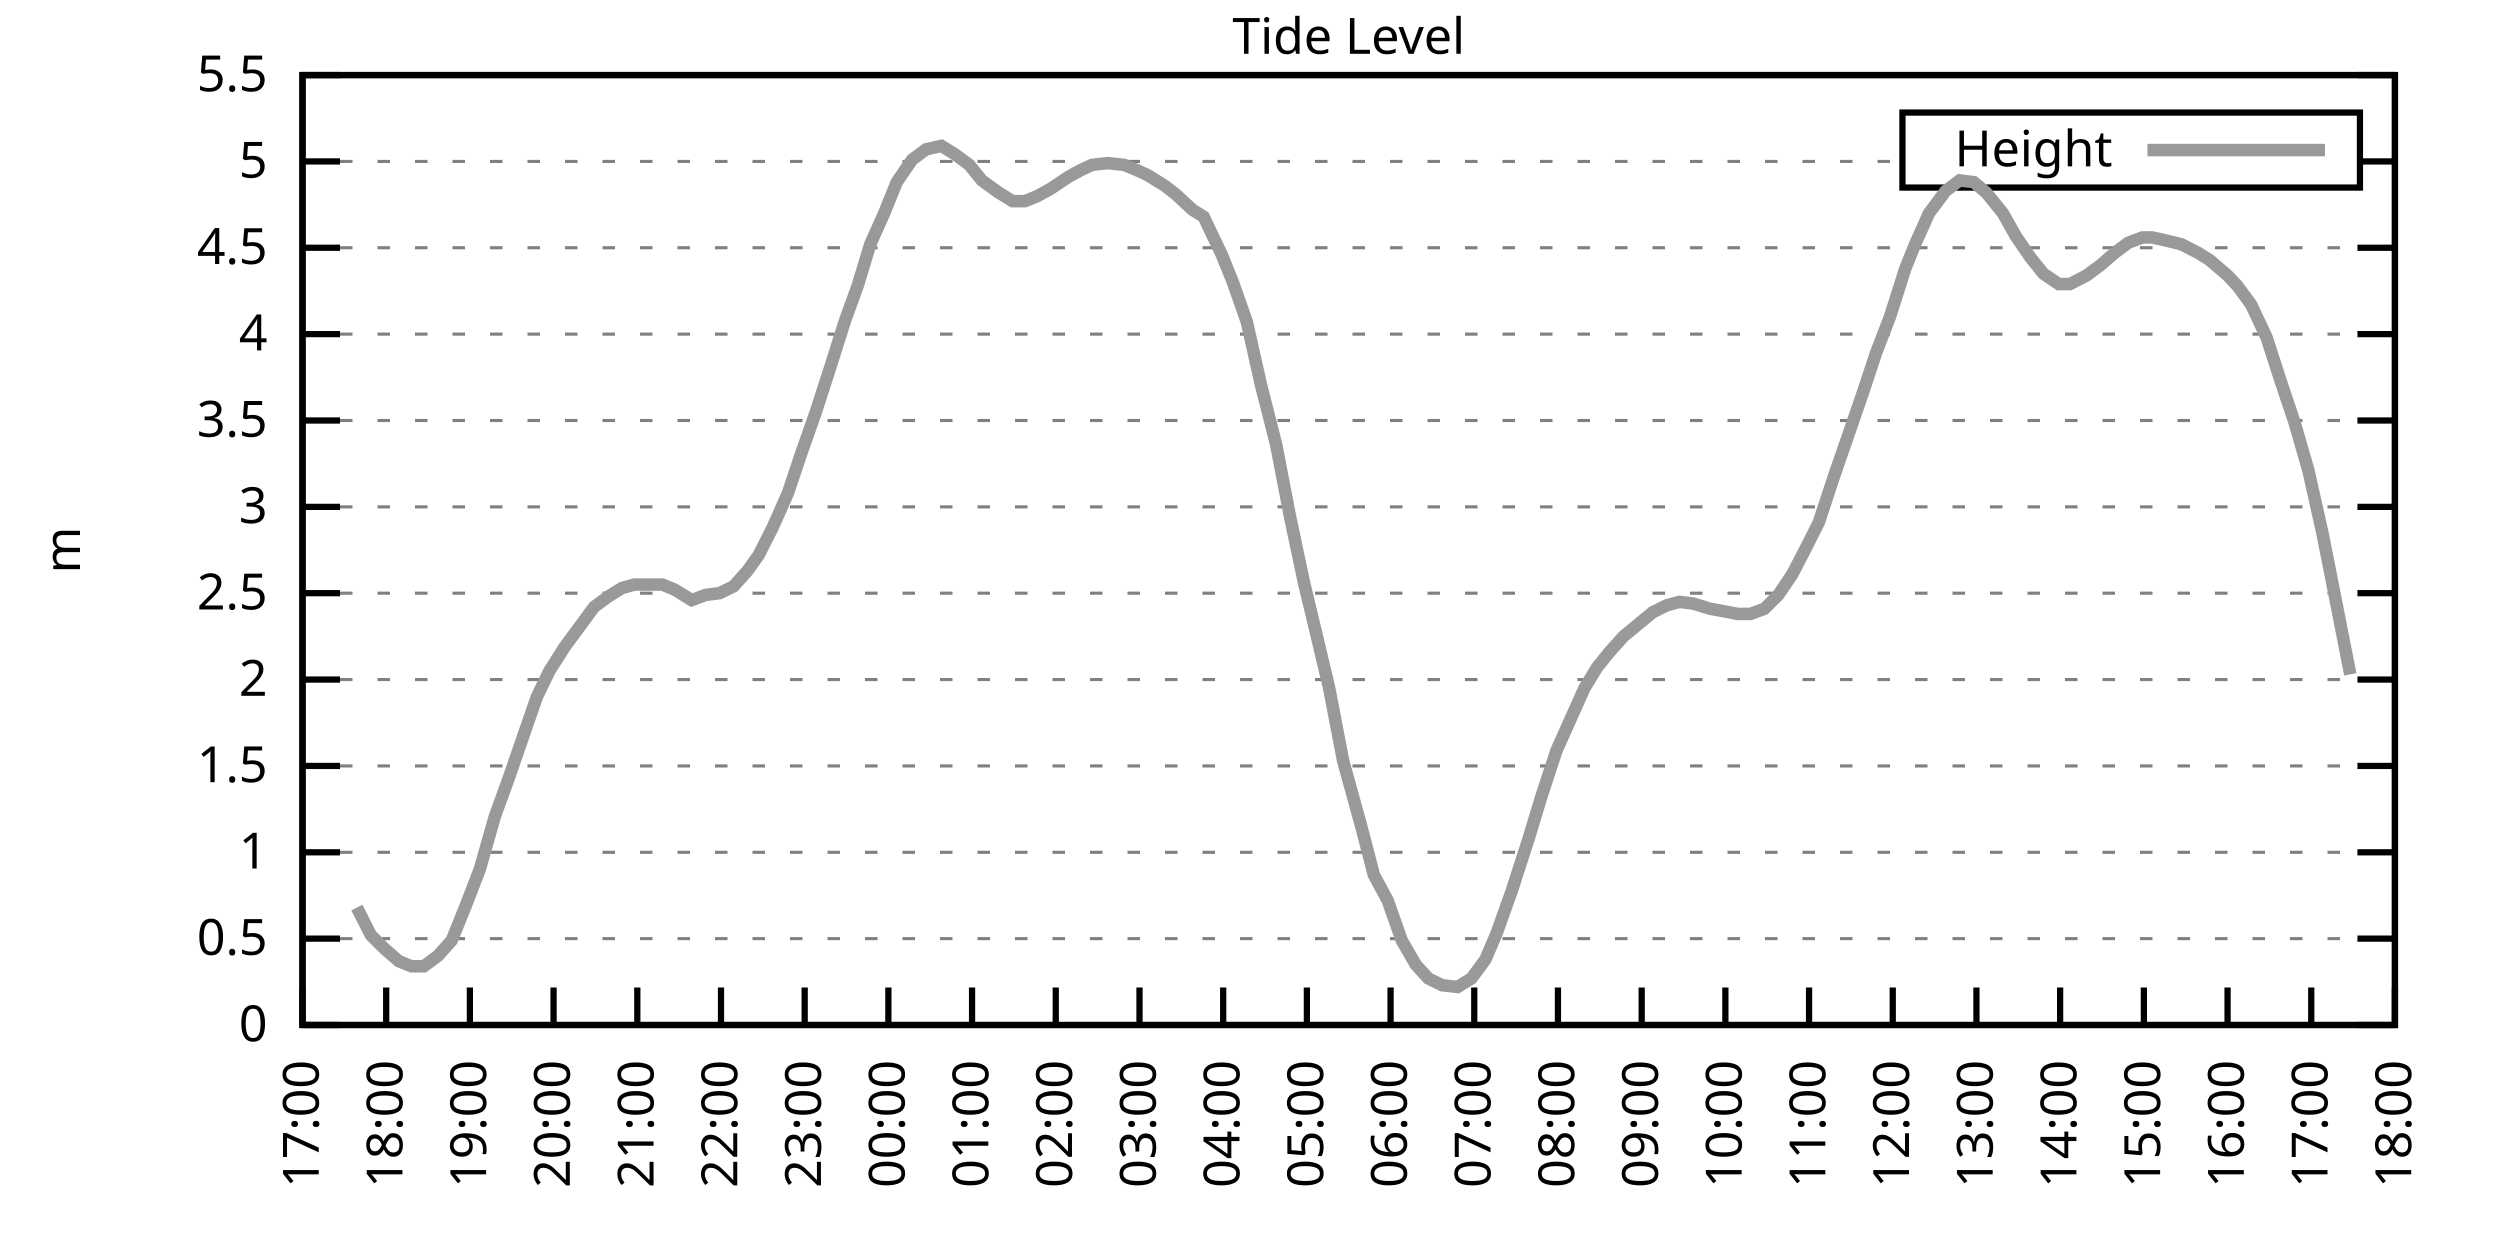
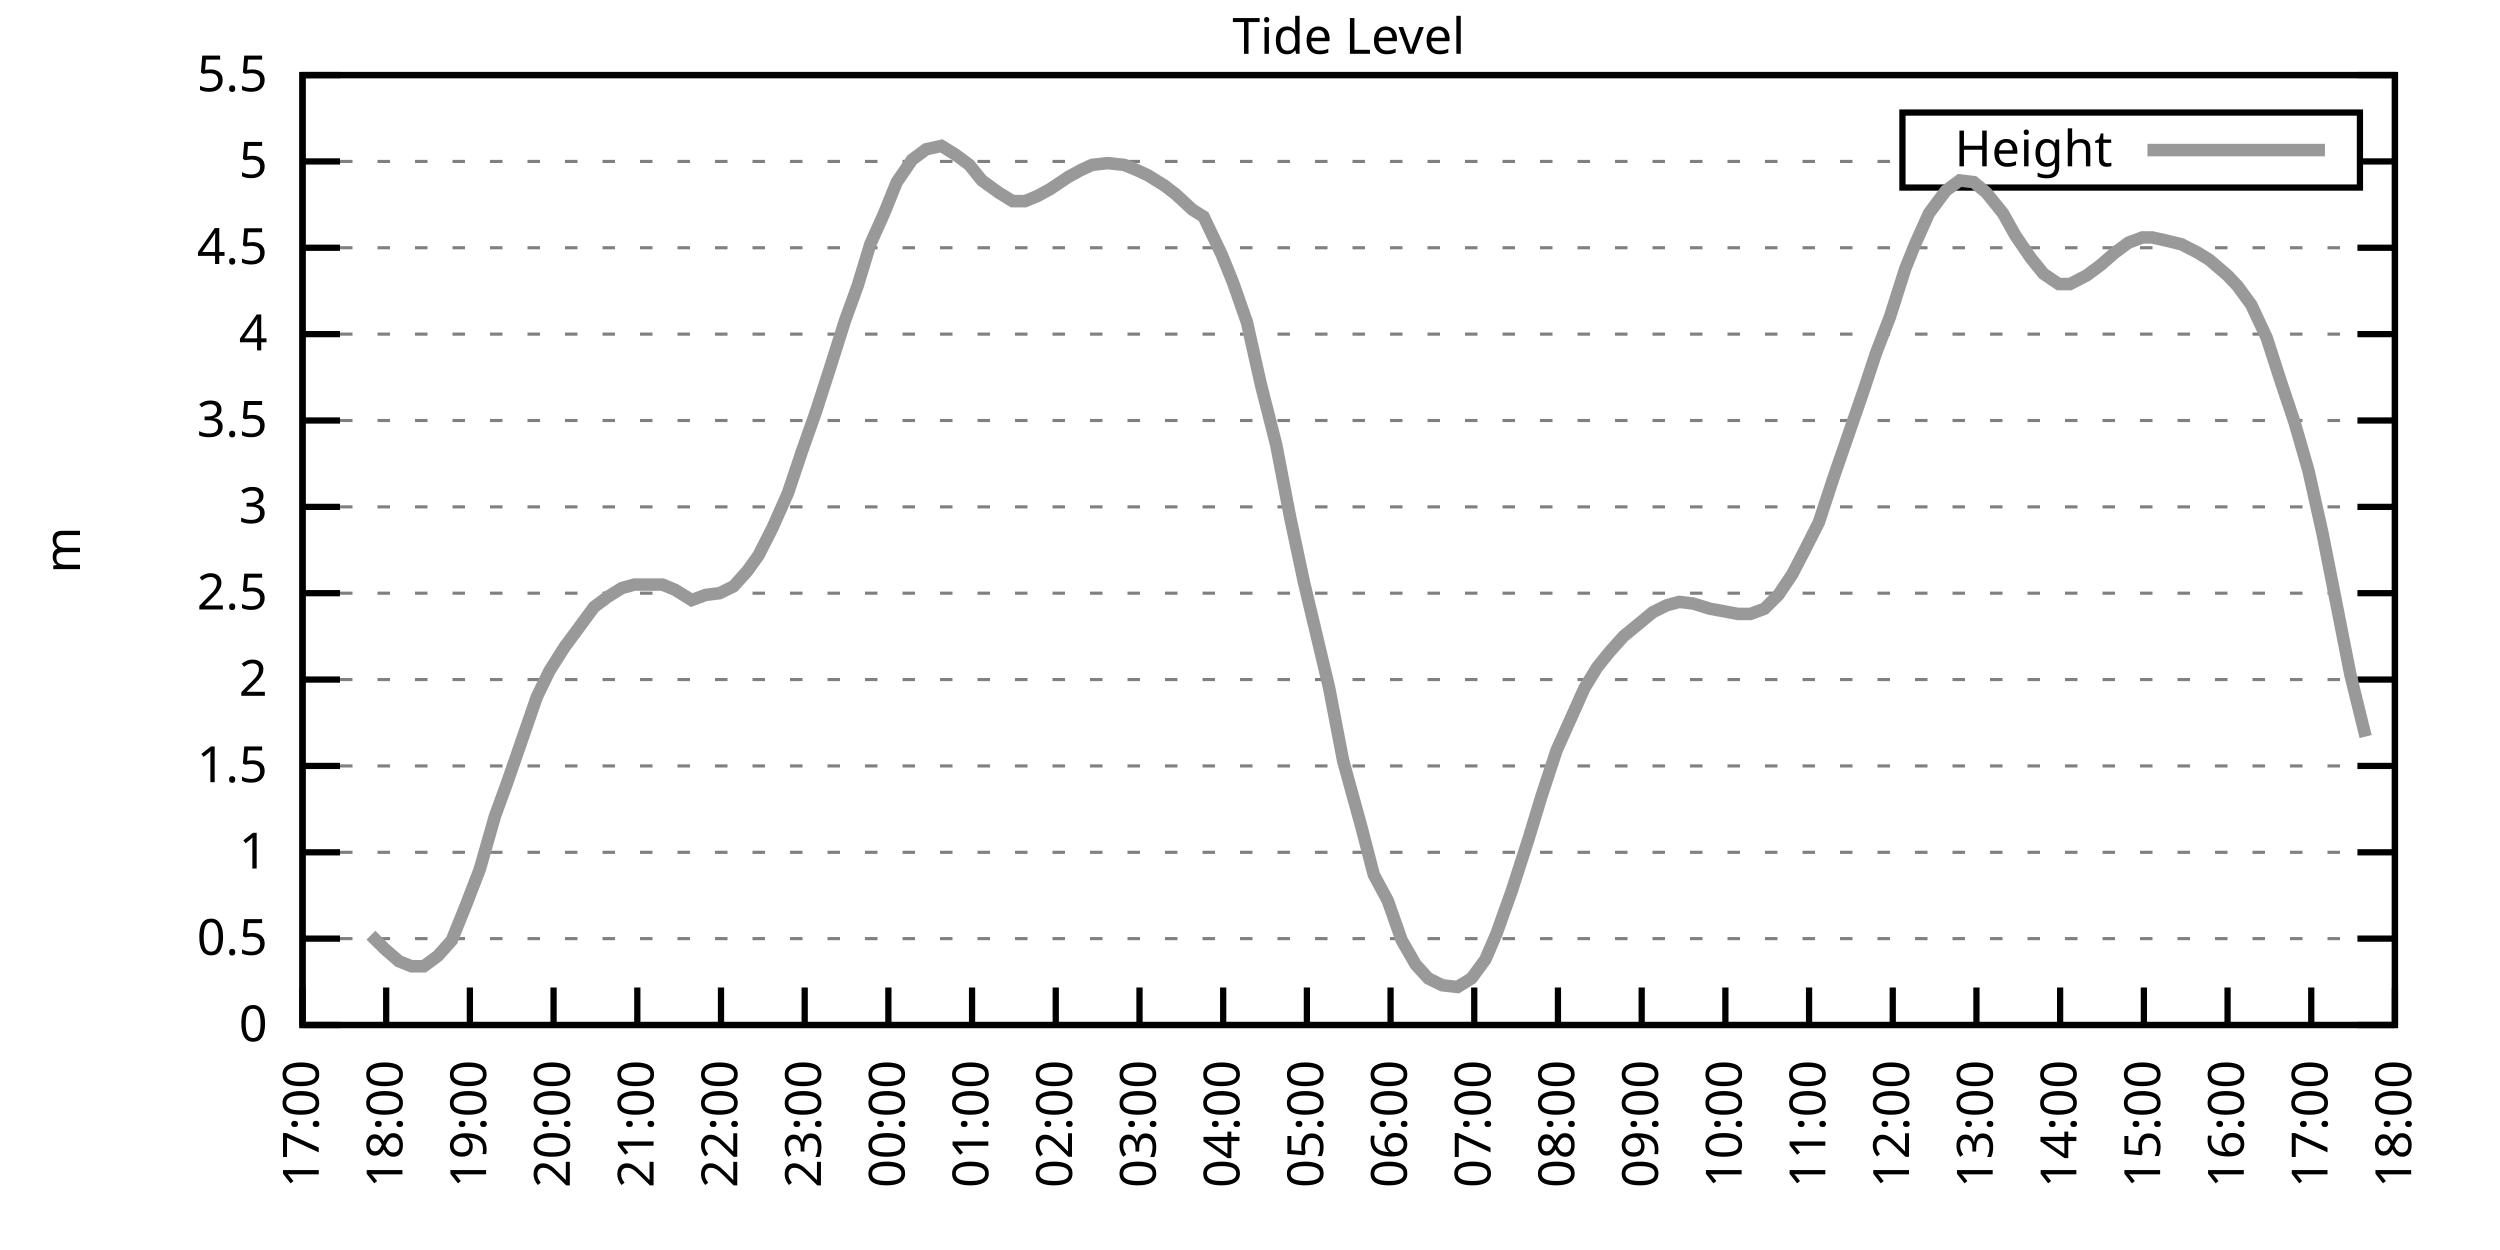
<svg xmlns="http://www.w3.org/2000/svg" xmlns:xlink="http://www.w3.org/1999/xlink" width="400" height="200" viewBox="0 0 400 200">
  <g id="gnuplot_canvas">
    <rect x="0" y="0" width="400" height="200" fill="none" />
    <defs>
      <circle id="gpDot" r="0.5" stroke-width="0.5" stroke="currentColor" />
      <path id="gpPt0" stroke-width="0.333" stroke="currentColor" d="M-1,0 h2 M0,-1 v2" />
      <path id="gpPt1" stroke-width="0.333" stroke="currentColor" d="M-1,-1 L1,1 M1,-1 L-1,1" />
      <path id="gpPt2" stroke-width="0.333" stroke="currentColor" d="M-1,0 L1,0 M0,-1 L0,1 M-1,-1 L1,1 M-1,1 L1,-1" />
      <rect id="gpPt3" stroke-width="0.333" stroke="currentColor" x="-1" y="-1" width="2" height="2" />
      <rect id="gpPt4" stroke-width="0.333" stroke="currentColor" fill="currentColor" x="-1" y="-1" width="2" height="2" />
      <circle id="gpPt5" stroke-width="0.333" stroke="currentColor" cx="0" cy="0" r="1" />
      <use xlink:href="#gpPt5" id="gpPt6" fill="currentColor" stroke="none" />
      <path id="gpPt7" stroke-width="0.333" stroke="currentColor" d="M0,-1.33 L-1.33,0.67 L1.33,0.67 z" />
      <use xlink:href="#gpPt7" id="gpPt8" fill="currentColor" stroke="none" />
      <use xlink:href="#gpPt7" id="gpPt9" stroke="currentColor" transform="rotate(180)" />
      <use xlink:href="#gpPt9" id="gpPt10" fill="currentColor" stroke="none" />
      <use xlink:href="#gpPt3" id="gpPt11" stroke="currentColor" transform="rotate(45)" />
      <use xlink:href="#gpPt11" id="gpPt12" fill="currentColor" stroke="none" />
      <path id="gpPt13" stroke-width="0.333" stroke="currentColor" d="M0,1.330 L1.265,0.411 L0.782,-1.067 L-0.782,-1.076 L-1.265,0.411 z" />
      <use xlink:href="#gpPt13" id="gpPt14" fill="currentColor" stroke="none" />
      <filter id="textbox" filterUnits="objectBoundingBox" x="0" y="0" height="1" width="1">
        <feFlood flood-color="white" flood-opacity="1" result="bgnd" />
        <feComposite in="SourceGraphic" in2="bgnd" operator="atop" />
      </filter>
      <filter id="greybox" filterUnits="objectBoundingBox" x="0" y="0" height="1" width="1">
        <feFlood flood-color="lightgrey" flood-opacity="1" result="grey" />
        <feComposite in="SourceGraphic" in2="grey" operator="atop" />
      </filter>
    </defs>
    <g fill="none" color="white" stroke="currentColor" stroke-width="1.00" stroke-linecap="butt" stroke-linejoin="miter">
</g>
    <g fill="none" color="black" stroke="currentColor" stroke-width="1.00" stroke-linecap="butt" stroke-linejoin="miter">
      <g stroke="none" shape-rendering="crispEdges">
        <polygon fill="rgb(255, 255, 255)" points="48.40,164.00 383.18,164.00 383.18,12.02 48.40,12.02 " />
      </g>
    </g>
    <g fill="none" color="black" stroke="currentColor" stroke-width="1.00" stroke-linecap="butt" stroke-linejoin="miter">
</g>
    <g fill="none" color="black" stroke="black" stroke-width="0.50" stroke-linecap="butt" stroke-linejoin="miter">
</g>
    <g fill="none" color="gray" stroke="currentColor" stroke-width="0.50" stroke-linecap="butt" stroke-linejoin="miter">
      <path stroke="gray" stroke-dasharray="2,4" class="gridline" d="M48.40,164.00 L383.19,164.00  " />
    </g>
    <g fill="none" color="gray" stroke="gray" stroke-width="1.00" stroke-linecap="butt" stroke-linejoin="miter">
</g>
    <g fill="none" color="black" stroke="currentColor" stroke-width="1.00" stroke-linecap="butt" stroke-linejoin="miter">
      <path stroke="black" d="M48.40,164.00 L54.40,164.00 M383.19,164.00 L377.19,164.00  " />
      <g transform="translate(42.80,166.60)" stroke="none" fill="black" font-family="Sans" font-size="8.00" text-anchor="end">
        <text>
          <tspan font-family="Sans"> 0</tspan>
        </text>
      </g>
    </g>
    <g fill="none" color="black" stroke="currentColor" stroke-width="1.00" stroke-linecap="butt" stroke-linejoin="miter">
</g>
    <g fill="none" color="black" stroke="black" stroke-width="0.50" stroke-linecap="butt" stroke-linejoin="miter">
</g>
    <g fill="none" color="gray" stroke="currentColor" stroke-width="0.50" stroke-linecap="butt" stroke-linejoin="miter">
      <path stroke="gray" stroke-dasharray="2,4" class="gridline" d="M48.40,150.18 L383.19,150.18  " />
    </g>
    <g fill="none" color="gray" stroke="gray" stroke-width="1.00" stroke-linecap="butt" stroke-linejoin="miter">
</g>
    <g fill="none" color="black" stroke="currentColor" stroke-width="1.00" stroke-linecap="butt" stroke-linejoin="miter">
      <path stroke="black" d="M48.40,150.18 L54.40,150.18 M383.19,150.18 L377.19,150.18  " />
      <g transform="translate(42.80,152.78)" stroke="none" fill="black" font-family="Sans" font-size="8.00" text-anchor="end">
        <text>
          <tspan font-family="Sans"> 0.5</tspan>
        </text>
      </g>
    </g>
    <g fill="none" color="black" stroke="currentColor" stroke-width="1.00" stroke-linecap="butt" stroke-linejoin="miter">
</g>
    <g fill="none" color="black" stroke="black" stroke-width="0.50" stroke-linecap="butt" stroke-linejoin="miter">
</g>
    <g fill="none" color="gray" stroke="currentColor" stroke-width="0.50" stroke-linecap="butt" stroke-linejoin="miter">
      <path stroke="gray" stroke-dasharray="2,4" class="gridline" d="M48.40,136.37 L383.19,136.37  " />
    </g>
    <g fill="none" color="gray" stroke="gray" stroke-width="1.00" stroke-linecap="butt" stroke-linejoin="miter">
</g>
    <g fill="none" color="black" stroke="currentColor" stroke-width="1.00" stroke-linecap="butt" stroke-linejoin="miter">
      <path stroke="black" d="M48.40,136.37 L54.40,136.37 M383.19,136.37 L377.19,136.37  " />
      <g transform="translate(42.80,138.97)" stroke="none" fill="black" font-family="Sans" font-size="8.00" text-anchor="end">
        <text>
          <tspan font-family="Sans"> 1</tspan>
        </text>
      </g>
    </g>
    <g fill="none" color="black" stroke="currentColor" stroke-width="1.00" stroke-linecap="butt" stroke-linejoin="miter">
</g>
    <g fill="none" color="black" stroke="black" stroke-width="0.50" stroke-linecap="butt" stroke-linejoin="miter">
</g>
    <g fill="none" color="gray" stroke="currentColor" stroke-width="0.50" stroke-linecap="butt" stroke-linejoin="miter">
      <path stroke="gray" stroke-dasharray="2,4" class="gridline" d="M48.40,122.55 L383.19,122.55  " />
    </g>
    <g fill="none" color="gray" stroke="gray" stroke-width="1.00" stroke-linecap="butt" stroke-linejoin="miter">
</g>
    <g fill="none" color="black" stroke="currentColor" stroke-width="1.00" stroke-linecap="butt" stroke-linejoin="miter">
      <path stroke="black" d="M48.40,122.55 L54.40,122.55 M383.19,122.55 L377.19,122.55  " />
      <g transform="translate(42.80,125.15)" stroke="none" fill="black" font-family="Sans" font-size="8.00" text-anchor="end">
        <text>
          <tspan font-family="Sans"> 1.5</tspan>
        </text>
      </g>
    </g>
    <g fill="none" color="black" stroke="currentColor" stroke-width="1.00" stroke-linecap="butt" stroke-linejoin="miter">
</g>
    <g fill="none" color="black" stroke="black" stroke-width="0.50" stroke-linecap="butt" stroke-linejoin="miter">
</g>
    <g fill="none" color="gray" stroke="currentColor" stroke-width="0.50" stroke-linecap="butt" stroke-linejoin="miter">
      <path stroke="gray" stroke-dasharray="2,4" class="gridline" d="M48.40,108.73 L383.19,108.73  " />
    </g>
    <g fill="none" color="gray" stroke="gray" stroke-width="1.00" stroke-linecap="butt" stroke-linejoin="miter">
</g>
    <g fill="none" color="black" stroke="currentColor" stroke-width="1.00" stroke-linecap="butt" stroke-linejoin="miter">
      <path stroke="black" d="M48.40,108.73 L54.40,108.73 M383.19,108.73 L377.19,108.73  " />
      <g transform="translate(42.80,111.33)" stroke="none" fill="black" font-family="Sans" font-size="8.00" text-anchor="end">
        <text>
          <tspan font-family="Sans"> 2</tspan>
        </text>
      </g>
    </g>
    <g fill="none" color="black" stroke="currentColor" stroke-width="1.00" stroke-linecap="butt" stroke-linejoin="miter">
</g>
    <g fill="none" color="black" stroke="black" stroke-width="0.50" stroke-linecap="butt" stroke-linejoin="miter">
</g>
    <g fill="none" color="gray" stroke="currentColor" stroke-width="0.50" stroke-linecap="butt" stroke-linejoin="miter">
      <path stroke="gray" stroke-dasharray="2,4" class="gridline" d="M48.40,94.91 L383.19,94.91  " />
    </g>
    <g fill="none" color="gray" stroke="gray" stroke-width="1.00" stroke-linecap="butt" stroke-linejoin="miter">
</g>
    <g fill="none" color="black" stroke="currentColor" stroke-width="1.00" stroke-linecap="butt" stroke-linejoin="miter">
      <path stroke="black" d="M48.40,94.91 L54.40,94.91 M383.19,94.91 L377.19,94.91  " />
      <g transform="translate(42.80,97.51)" stroke="none" fill="black" font-family="Sans" font-size="8.00" text-anchor="end">
        <text>
          <tspan font-family="Sans"> 2.5</tspan>
        </text>
      </g>
    </g>
    <g fill="none" color="black" stroke="currentColor" stroke-width="1.00" stroke-linecap="butt" stroke-linejoin="miter">
</g>
    <g fill="none" color="black" stroke="black" stroke-width="0.50" stroke-linecap="butt" stroke-linejoin="miter">
</g>
    <g fill="none" color="gray" stroke="currentColor" stroke-width="0.50" stroke-linecap="butt" stroke-linejoin="miter">
      <path stroke="gray" stroke-dasharray="2,4" class="gridline" d="M48.40,81.10 L383.19,81.10  " />
    </g>
    <g fill="none" color="gray" stroke="gray" stroke-width="1.00" stroke-linecap="butt" stroke-linejoin="miter">
</g>
    <g fill="none" color="black" stroke="currentColor" stroke-width="1.00" stroke-linecap="butt" stroke-linejoin="miter">
      <path stroke="black" d="M48.40,81.10 L54.40,81.10 M383.19,81.10 L377.19,81.10  " />
      <g transform="translate(42.80,83.70)" stroke="none" fill="black" font-family="Sans" font-size="8.00" text-anchor="end">
        <text>
          <tspan font-family="Sans"> 3</tspan>
        </text>
      </g>
    </g>
    <g fill="none" color="black" stroke="currentColor" stroke-width="1.00" stroke-linecap="butt" stroke-linejoin="miter">
</g>
    <g fill="none" color="black" stroke="black" stroke-width="0.50" stroke-linecap="butt" stroke-linejoin="miter">
</g>
    <g fill="none" color="gray" stroke="currentColor" stroke-width="0.50" stroke-linecap="butt" stroke-linejoin="miter">
      <path stroke="gray" stroke-dasharray="2,4" class="gridline" d="M48.40,67.28 L383.19,67.28  " />
    </g>
    <g fill="none" color="gray" stroke="gray" stroke-width="1.00" stroke-linecap="butt" stroke-linejoin="miter">
</g>
    <g fill="none" color="black" stroke="currentColor" stroke-width="1.00" stroke-linecap="butt" stroke-linejoin="miter">
      <path stroke="black" d="M48.40,67.28 L54.40,67.28 M383.19,67.28 L377.19,67.28  " />
      <g transform="translate(42.80,69.88)" stroke="none" fill="black" font-family="Sans" font-size="8.00" text-anchor="end">
        <text>
          <tspan font-family="Sans"> 3.5</tspan>
        </text>
      </g>
    </g>
    <g fill="none" color="black" stroke="currentColor" stroke-width="1.00" stroke-linecap="butt" stroke-linejoin="miter">
</g>
    <g fill="none" color="black" stroke="black" stroke-width="0.50" stroke-linecap="butt" stroke-linejoin="miter">
</g>
    <g fill="none" color="gray" stroke="currentColor" stroke-width="0.50" stroke-linecap="butt" stroke-linejoin="miter">
      <path stroke="gray" stroke-dasharray="2,4" class="gridline" d="M48.40,53.46 L383.19,53.46  " />
    </g>
    <g fill="none" color="gray" stroke="gray" stroke-width="1.00" stroke-linecap="butt" stroke-linejoin="miter">
</g>
    <g fill="none" color="black" stroke="currentColor" stroke-width="1.00" stroke-linecap="butt" stroke-linejoin="miter">
      <path stroke="black" d="M48.40,53.46 L54.40,53.46 M383.19,53.46 L377.19,53.46  " />
      <g transform="translate(42.80,56.06)" stroke="none" fill="black" font-family="Sans" font-size="8.00" text-anchor="end">
        <text>
          <tspan font-family="Sans"> 4</tspan>
        </text>
      </g>
    </g>
    <g fill="none" color="black" stroke="currentColor" stroke-width="1.00" stroke-linecap="butt" stroke-linejoin="miter">
</g>
    <g fill="none" color="black" stroke="black" stroke-width="0.50" stroke-linecap="butt" stroke-linejoin="miter">
</g>
    <g fill="none" color="gray" stroke="currentColor" stroke-width="0.50" stroke-linecap="butt" stroke-linejoin="miter">
      <path stroke="gray" stroke-dasharray="2,4" class="gridline" d="M48.40,39.64 L383.19,39.64  " />
    </g>
    <g fill="none" color="gray" stroke="gray" stroke-width="1.00" stroke-linecap="butt" stroke-linejoin="miter">
</g>
    <g fill="none" color="black" stroke="currentColor" stroke-width="1.00" stroke-linecap="butt" stroke-linejoin="miter">
      <path stroke="black" d="M48.40,39.64 L54.40,39.64 M383.19,39.64 L377.19,39.64  " />
      <g transform="translate(42.80,42.24)" stroke="none" fill="black" font-family="Sans" font-size="8.00" text-anchor="end">
        <text>
          <tspan font-family="Sans"> 4.5</tspan>
        </text>
      </g>
    </g>
    <g fill="none" color="black" stroke="currentColor" stroke-width="1.00" stroke-linecap="butt" stroke-linejoin="miter">
</g>
    <g fill="none" color="black" stroke="black" stroke-width="0.50" stroke-linecap="butt" stroke-linejoin="miter">
</g>
    <g fill="none" color="gray" stroke="currentColor" stroke-width="0.50" stroke-linecap="butt" stroke-linejoin="miter">
      <path stroke="gray" stroke-dasharray="2,4" class="gridline" d="M48.40,25.83 L304.39,25.83 M377.59,25.83 L383.19,25.83  " />
    </g>
    <g fill="none" color="gray" stroke="gray" stroke-width="1.00" stroke-linecap="butt" stroke-linejoin="miter">
</g>
    <g fill="none" color="black" stroke="currentColor" stroke-width="1.00" stroke-linecap="butt" stroke-linejoin="miter">
      <path stroke="black" d="M48.40,25.83 L54.40,25.83 M383.19,25.83 L377.19,25.83  " />
      <g transform="translate(42.80,28.43)" stroke="none" fill="black" font-family="Sans" font-size="8.00" text-anchor="end">
        <text>
          <tspan font-family="Sans"> 5</tspan>
        </text>
      </g>
    </g>
    <g fill="none" color="black" stroke="currentColor" stroke-width="1.00" stroke-linecap="butt" stroke-linejoin="miter">
</g>
    <g fill="none" color="black" stroke="black" stroke-width="0.50" stroke-linecap="butt" stroke-linejoin="miter">
</g>
    <g fill="none" color="gray" stroke="currentColor" stroke-width="0.50" stroke-linecap="butt" stroke-linejoin="miter">
      <path stroke="gray" stroke-dasharray="2,4" class="gridline" d="M48.40,12.01 L383.19,12.01  " />
    </g>
    <g fill="none" color="gray" stroke="gray" stroke-width="1.00" stroke-linecap="butt" stroke-linejoin="miter">
</g>
    <g fill="none" color="black" stroke="currentColor" stroke-width="1.00" stroke-linecap="butt" stroke-linejoin="miter">
      <path stroke="black" d="M48.40,12.01 L54.40,12.01 M383.19,12.01 L377.19,12.01  " />
      <g transform="translate(42.80,14.61)" stroke="none" fill="black" font-family="Sans" font-size="8.00" text-anchor="end">
        <text>
          <tspan font-family="Sans"> 5.5</tspan>
        </text>
      </g>
    </g>
    <g fill="none" color="black" stroke="currentColor" stroke-width="1.00" stroke-linecap="butt" stroke-linejoin="miter">
      <path stroke="black" d="M48.40,164.00 L48.40,158.00  " />
      <g transform="translate(51.00,169.60) rotate(270.00)" stroke="none" fill="black" font-family="Sans" font-size="8.00" text-anchor="end">
        <text>
          <tspan font-family="Sans">17:00</tspan>
        </text>
      </g>
    </g>
    <g fill="none" color="black" stroke="currentColor" stroke-width="1.00" stroke-linecap="butt" stroke-linejoin="miter">
      <path stroke="black" d="M61.79,164.00 L61.79,158.00  " />
      <g transform="translate(64.39,169.60) rotate(270.00)" stroke="none" fill="black" font-family="Sans" font-size="8.00" text-anchor="end">
        <text>
          <tspan font-family="Sans">18:00</tspan>
        </text>
      </g>
    </g>
    <g fill="none" color="black" stroke="currentColor" stroke-width="1.00" stroke-linecap="butt" stroke-linejoin="miter">
      <path stroke="black" d="M75.18,164.00 L75.18,158.00  " />
      <g transform="translate(77.78,169.60) rotate(270.00)" stroke="none" fill="black" font-family="Sans" font-size="8.00" text-anchor="end">
        <text>
          <tspan font-family="Sans">19:00</tspan>
        </text>
      </g>
    </g>
    <g fill="none" color="black" stroke="currentColor" stroke-width="1.00" stroke-linecap="butt" stroke-linejoin="miter">
      <path stroke="black" d="M88.57,164.00 L88.57,158.00  " />
      <g transform="translate(91.17,169.60) rotate(270.00)" stroke="none" fill="black" font-family="Sans" font-size="8.00" text-anchor="end">
        <text>
          <tspan font-family="Sans">20:00</tspan>
        </text>
      </g>
    </g>
    <g fill="none" color="black" stroke="currentColor" stroke-width="1.00" stroke-linecap="butt" stroke-linejoin="miter">
      <path stroke="black" d="M101.97,164.00 L101.97,158.00  " />
      <g transform="translate(104.57,169.60) rotate(270.00)" stroke="none" fill="black" font-family="Sans" font-size="8.00" text-anchor="end">
        <text>
          <tspan font-family="Sans">21:00</tspan>
        </text>
      </g>
    </g>
    <g fill="none" color="black" stroke="currentColor" stroke-width="1.00" stroke-linecap="butt" stroke-linejoin="miter">
      <path stroke="black" d="M115.36,164.00 L115.36,158.00  " />
      <g transform="translate(117.96,169.60) rotate(270.00)" stroke="none" fill="black" font-family="Sans" font-size="8.00" text-anchor="end">
        <text>
          <tspan font-family="Sans">22:00</tspan>
        </text>
      </g>
    </g>
    <g fill="none" color="black" stroke="currentColor" stroke-width="1.00" stroke-linecap="butt" stroke-linejoin="miter">
      <path stroke="black" d="M128.75,164.00 L128.75,158.00  " />
      <g transform="translate(131.35,169.60) rotate(270.00)" stroke="none" fill="black" font-family="Sans" font-size="8.00" text-anchor="end">
        <text>
          <tspan font-family="Sans">23:00</tspan>
        </text>
      </g>
    </g>
    <g fill="none" color="black" stroke="currentColor" stroke-width="1.00" stroke-linecap="butt" stroke-linejoin="miter">
      <path stroke="black" d="M142.14,164.00 L142.14,158.00  " />
      <g transform="translate(144.74,169.60) rotate(270.00)" stroke="none" fill="black" font-family="Sans" font-size="8.00" text-anchor="end">
        <text>
          <tspan font-family="Sans">00:00</tspan>
        </text>
      </g>
    </g>
    <g fill="none" color="black" stroke="currentColor" stroke-width="1.00" stroke-linecap="butt" stroke-linejoin="miter">
      <path stroke="black" d="M155.53,164.00 L155.53,158.00  " />
      <g transform="translate(158.13,169.60) rotate(270.00)" stroke="none" fill="black" font-family="Sans" font-size="8.00" text-anchor="end">
        <text>
          <tspan font-family="Sans">01:00</tspan>
        </text>
      </g>
    </g>
    <g fill="none" color="black" stroke="currentColor" stroke-width="1.00" stroke-linecap="butt" stroke-linejoin="miter">
      <path stroke="black" d="M168.92,164.00 L168.92,158.00  " />
      <g transform="translate(171.52,169.60) rotate(270.00)" stroke="none" fill="black" font-family="Sans" font-size="8.00" text-anchor="end">
        <text>
          <tspan font-family="Sans">02:00</tspan>
        </text>
      </g>
    </g>
    <g fill="none" color="black" stroke="currentColor" stroke-width="1.00" stroke-linecap="butt" stroke-linejoin="miter">
      <path stroke="black" d="M182.32,164.00 L182.32,158.00  " />
      <g transform="translate(184.92,169.60) rotate(270.00)" stroke="none" fill="black" font-family="Sans" font-size="8.00" text-anchor="end">
        <text>
          <tspan font-family="Sans">03:00</tspan>
        </text>
      </g>
    </g>
    <g fill="none" color="black" stroke="currentColor" stroke-width="1.00" stroke-linecap="butt" stroke-linejoin="miter">
      <path stroke="black" d="M195.71,164.00 L195.71,158.00  " />
      <g transform="translate(198.31,169.60) rotate(270.00)" stroke="none" fill="black" font-family="Sans" font-size="8.00" text-anchor="end">
        <text>
          <tspan font-family="Sans">04:00</tspan>
        </text>
      </g>
    </g>
    <g fill="none" color="black" stroke="currentColor" stroke-width="1.00" stroke-linecap="butt" stroke-linejoin="miter">
      <path stroke="black" d="M209.10,164.00 L209.10,158.00  " />
      <g transform="translate(211.70,169.60) rotate(270.00)" stroke="none" fill="black" font-family="Sans" font-size="8.00" text-anchor="end">
        <text>
          <tspan font-family="Sans">05:00</tspan>
        </text>
      </g>
    </g>
    <g fill="none" color="black" stroke="currentColor" stroke-width="1.00" stroke-linecap="butt" stroke-linejoin="miter">
      <path stroke="black" d="M222.49,164.00 L222.49,158.00  " />
      <g transform="translate(225.09,169.60) rotate(270.00)" stroke="none" fill="black" font-family="Sans" font-size="8.00" text-anchor="end">
        <text>
          <tspan font-family="Sans">06:00</tspan>
        </text>
      </g>
    </g>
    <g fill="none" color="black" stroke="currentColor" stroke-width="1.00" stroke-linecap="butt" stroke-linejoin="miter">
      <path stroke="black" d="M235.88,164.00 L235.88,158.00  " />
      <g transform="translate(238.48,169.60) rotate(270.00)" stroke="none" fill="black" font-family="Sans" font-size="8.00" text-anchor="end">
        <text>
          <tspan font-family="Sans">07:00</tspan>
        </text>
      </g>
    </g>
    <g fill="none" color="black" stroke="currentColor" stroke-width="1.00" stroke-linecap="butt" stroke-linejoin="miter">
      <path stroke="black" d="M249.27,164.00 L249.27,158.00  " />
      <g transform="translate(251.87,169.60) rotate(270.00)" stroke="none" fill="black" font-family="Sans" font-size="8.00" text-anchor="end">
        <text>
          <tspan font-family="Sans">08:00</tspan>
        </text>
      </g>
    </g>
    <g fill="none" color="black" stroke="currentColor" stroke-width="1.00" stroke-linecap="butt" stroke-linejoin="miter">
      <path stroke="black" d="M262.67,164.00 L262.67,158.00  " />
      <g transform="translate(265.27,169.60) rotate(270.00)" stroke="none" fill="black" font-family="Sans" font-size="8.00" text-anchor="end">
        <text>
          <tspan font-family="Sans">09:00</tspan>
        </text>
      </g>
    </g>
    <g fill="none" color="black" stroke="currentColor" stroke-width="1.00" stroke-linecap="butt" stroke-linejoin="miter">
      <path stroke="black" d="M276.06,164.00 L276.06,158.00  " />
      <g transform="translate(278.66,169.60) rotate(270.00)" stroke="none" fill="black" font-family="Sans" font-size="8.00" text-anchor="end">
        <text>
          <tspan font-family="Sans">10:00</tspan>
        </text>
      </g>
    </g>
    <g fill="none" color="black" stroke="currentColor" stroke-width="1.00" stroke-linecap="butt" stroke-linejoin="miter">
      <path stroke="black" d="M289.45,164.00 L289.45,158.00  " />
      <g transform="translate(292.05,169.60) rotate(270.00)" stroke="none" fill="black" font-family="Sans" font-size="8.00" text-anchor="end">
        <text>
          <tspan font-family="Sans">11:00</tspan>
        </text>
      </g>
    </g>
    <g fill="none" color="black" stroke="currentColor" stroke-width="1.00" stroke-linecap="butt" stroke-linejoin="miter">
      <path stroke="black" d="M302.84,164.00 L302.84,158.00  " />
      <g transform="translate(305.44,169.60) rotate(270.00)" stroke="none" fill="black" font-family="Sans" font-size="8.00" text-anchor="end">
        <text>
          <tspan font-family="Sans">12:00</tspan>
        </text>
      </g>
    </g>
    <g fill="none" color="black" stroke="currentColor" stroke-width="1.00" stroke-linecap="butt" stroke-linejoin="miter">
      <path stroke="black" d="M316.23,164.00 L316.23,158.00  " />
      <g transform="translate(318.83,169.60) rotate(270.00)" stroke="none" fill="black" font-family="Sans" font-size="8.00" text-anchor="end">
        <text>
          <tspan font-family="Sans">13:00</tspan>
        </text>
      </g>
    </g>
    <g fill="none" color="black" stroke="currentColor" stroke-width="1.00" stroke-linecap="butt" stroke-linejoin="miter">
      <path stroke="black" d="M329.62,164.00 L329.62,158.00  " />
      <g transform="translate(332.22,169.60) rotate(270.00)" stroke="none" fill="black" font-family="Sans" font-size="8.00" text-anchor="end">
        <text>
          <tspan font-family="Sans">14:00</tspan>
        </text>
      </g>
    </g>
    <g fill="none" color="black" stroke="currentColor" stroke-width="1.00" stroke-linecap="butt" stroke-linejoin="miter">
      <path stroke="black" d="M343.02,164.00 L343.02,158.00  " />
      <g transform="translate(345.62,169.60) rotate(270.00)" stroke="none" fill="black" font-family="Sans" font-size="8.00" text-anchor="end">
        <text>
          <tspan font-family="Sans">15:00</tspan>
        </text>
      </g>
    </g>
    <g fill="none" color="black" stroke="currentColor" stroke-width="1.00" stroke-linecap="butt" stroke-linejoin="miter">
      <path stroke="black" d="M356.41,164.00 L356.41,158.00  " />
      <g transform="translate(359.01,169.60) rotate(270.00)" stroke="none" fill="black" font-family="Sans" font-size="8.00" text-anchor="end">
        <text>
          <tspan font-family="Sans">16:00</tspan>
        </text>
      </g>
    </g>
    <g fill="none" color="black" stroke="currentColor" stroke-width="1.00" stroke-linecap="butt" stroke-linejoin="miter">
      <path stroke="black" d="M369.80,164.00 L369.80,158.00  " />
      <g transform="translate(372.40,169.60) rotate(270.00)" stroke="none" fill="black" font-family="Sans" font-size="8.00" text-anchor="end">
        <text>
          <tspan font-family="Sans">17:00</tspan>
        </text>
      </g>
    </g>
    <g fill="none" color="black" stroke="currentColor" stroke-width="1.00" stroke-linecap="butt" stroke-linejoin="miter">
      <path stroke="black" d="M383.19,164.00 L383.19,158.00  " />
      <g transform="translate(385.79,169.60) rotate(270.00)" stroke="none" fill="black" font-family="Sans" font-size="8.00" text-anchor="end">
        <text>
          <tspan font-family="Sans">18:00</tspan>
        </text>
      </g>
    </g>
    <g fill="none" color="black" stroke="currentColor" stroke-width="1.00" stroke-linecap="butt" stroke-linejoin="miter">
</g>
    <g fill="none" color="black" stroke="currentColor" stroke-width="1.00" stroke-linecap="butt" stroke-linejoin="miter">
      <path stroke="black" d="M48.40,12.01 L48.40,164.00 L383.19,164.00 L383.19,12.01 L48.40,12.01 Z  " />
    </g>
    <g fill="none" color="black" stroke="currentColor" stroke-width="1.00" stroke-linecap="butt" stroke-linejoin="miter">
</g>
    <g fill="none" color="black" stroke="currentColor" stroke-width="1.00" stroke-linecap="butt" stroke-linejoin="miter">
      <path stroke="black" d="M304.39,30.01 L304.39,18.01 L377.59,18.01 L377.59,30.01 L304.39,30.01 Z  " />
    </g>
    <g id="Tide_level_plot_1">
      <g fill="none" color="white" stroke="black" stroke-width="2.00" stroke-linecap="butt" stroke-linejoin="miter">
</g>
      <g fill="none" color="black" stroke="currentColor" stroke-width="2.00" stroke-linecap="butt" stroke-linejoin="miter">
        <g transform="translate(337.99,26.61)" stroke="none" fill="black" font-family="Sans" font-size="8.00" text-anchor="end">
          <text>
            <tspan font-family="Sans">Height</tspan>
          </text>
        </g>
      </g>
      <g fill="none" color="black" stroke="currentColor" stroke-width="2.00" stroke-linecap="butt" stroke-linejoin="miter">
-         <path stroke="rgb(153, 153, 153)" d="M343.59,24.01 L371.99,24.01 M57.10,145.21 L59.34,149.63 L61.57,151.84 L63.80,153.78 L65.81,154.60 L67.82,154.60   L70.05,152.95 L72.28,150.46 L74.51,144.93 L76.75,139.13 L79.20,130.56 L81.21,125.04 L83.89,117.30 L85.90,111.49   L87.91,107.35 L90.36,103.48 L92.82,100.16 L95.05,97.12 L97.28,95.47 L99.51,94.08 L101.52,93.53 L103.75,93.53   L105.98,93.53 L107.99,94.36 L110.67,96.02 L112.90,95.19 L115.13,94.91 L117.37,93.81 L119.60,91.32 L121.38,88.83   L123.62,84.41 L126.07,78.89 L128.30,72.25 L130.54,65.90 L132.77,58.99 L135.22,51.25 L137.23,45.72 L139.24,39.09   L141.47,34.12 L143.48,29.14 L145.94,25.55 L148.17,23.89 L150.62,23.34 L152.85,24.72 L155.09,26.38 L157.10,28.87   L159.77,30.80 L162.01,32.18 L164.01,32.18 L166.02,31.35 L168.03,30.25 L170.93,28.31 L172.94,27.21 L174.73,26.38   L177.18,26.10 L179.86,26.38 L181.87,27.21 L183.66,28.04 L186.33,29.70 L188.12,31.08 L190.80,33.56 L192.58,34.67   L195.48,40.75 L197.27,45.17 L199.50,51.53 L201.73,61.48 L204.19,71.15 L206.42,82.75 L208.65,93.26 L210.44,100.72   L212.67,110.11 L214.90,121.72 L217.80,132.22 L219.81,139.96 L222.04,144.10 L224.28,150.46 L226.51,154.33 L228.52,156.54   L230.75,157.64 L233.20,157.92 L235.44,156.54 L237.67,153.50 L239.45,149.35 L241.91,142.45 L244.59,134.15 L246.60,127.52   L249.05,120.06 L253.51,110.11 L255.52,106.80 L257.53,104.31 L259.76,101.82 L262.44,99.61 L264.45,97.95 L266.68,96.85   L268.69,96.30 L270.92,96.57 L273.60,97.40 L275.16,97.68 L278.07,98.23 L280.07,98.23 L282.31,97.40 L284.54,95.19   L286.77,91.87 L288.78,88.00 L291.01,83.58 L293.47,76.12 L295.48,70.32 L298.15,62.58 L300.16,56.50 L302.39,50.70   L304.85,42.96 L306.41,39.09 L308.64,34.12 L311.32,30.53 L313.55,28.87 L315.79,29.14 L317.79,30.80 L320.47,34.12   L322.48,37.71 L324.94,41.30 L326.95,43.79 L329.40,45.45 L331.19,45.45 L333.86,44.07 L336.10,42.41 L338.33,40.47   L340.56,38.82 L342.79,37.99 L344.35,37.99 L346.81,38.54 L349.04,39.09 L351.72,40.47 L353.51,41.58 L356.41,44.07   L357.97,45.72 L360.20,48.76 L362.66,54.01 L364.89,60.92 L367.12,67.56 L369.35,75.29 L371.58,85.24 L373.82,96.57   L376.05,107.90  " />
+         <path stroke="rgb(153, 153, 153)" d="M343.59,24.01 L371.99,24.01 M59.34,149.63 L61.57,151.84 L63.80,153.78 L65.81,154.60 L67.82,154.60 L70.05,152.95   L72.28,150.46 L74.51,144.93 L76.75,139.13 L79.20,130.56 L81.21,125.04 L83.89,117.30 L85.90,111.49 L87.91,107.35   L90.36,103.48 L92.82,100.16 L95.05,97.12 L97.28,95.47 L99.51,94.08 L101.52,93.53 L103.75,93.53 L105.98,93.53   L107.99,94.36 L110.67,96.02 L112.90,95.19 L115.13,94.91 L117.37,93.81 L119.60,91.32 L121.38,88.83 L123.62,84.41   L126.07,78.89 L128.30,72.25 L130.54,65.90 L132.77,58.99 L135.22,51.25 L137.23,45.72 L139.24,39.09 L141.47,34.12   L143.48,29.14 L145.94,25.55 L148.17,23.89 L150.62,23.34 L152.85,24.72 L155.09,26.38 L157.10,28.87 L159.77,30.80   L162.01,32.18 L164.01,32.18 L166.02,31.35 L168.03,30.25 L170.93,28.31 L172.94,27.21 L174.73,26.38 L177.18,26.10   L179.86,26.38 L181.87,27.21 L183.66,28.04 L186.33,29.70 L188.12,31.08 L190.80,33.56 L192.58,34.67 L195.48,40.75   L197.27,45.17 L199.50,51.53 L201.73,61.48 L204.19,71.15 L206.42,82.75 L208.65,93.26 L210.44,100.72 L212.67,110.11   L214.90,121.72 L217.80,132.22 L219.81,139.96 L222.04,144.10 L224.28,150.46 L226.51,154.33 L228.52,156.54 L230.75,157.64   L233.20,157.92 L235.44,156.54 L237.67,153.50 L239.45,149.35 L241.91,142.45 L244.59,134.15 L246.60,127.52 L249.05,120.06   L253.51,110.11 L255.52,106.80 L257.53,104.31 L259.76,101.82 L262.44,99.61 L264.45,97.95 L266.68,96.85 L268.69,96.30   L270.92,96.57 L273.60,97.40 L275.16,97.68 L278.07,98.23 L280.07,98.23 L282.31,97.40 L284.54,95.19 L286.77,91.87   L288.78,88.00 L291.01,83.58 L293.47,76.12 L295.48,70.32 L298.15,62.58 L300.16,56.50 L302.39,50.70 L304.85,42.96   L306.41,39.09 L308.64,34.12 L311.32,30.53 L313.55,28.87 L315.79,29.14 L317.79,30.80 L320.47,34.12 L322.48,37.71   L324.94,41.30 L326.95,43.79 L329.40,45.45 L331.19,45.45 L333.86,44.07 L336.10,42.41 L338.33,40.47 L340.56,38.82   L342.79,37.99 L344.35,37.99 L346.81,38.54 L349.04,39.09 L351.72,40.47 L353.51,41.58 L356.41,44.07 L357.97,45.72   L360.20,48.76 L362.66,54.01 L364.89,60.92 L367.12,67.56 L369.35,75.29 L371.58,85.24 L373.82,96.57 L376.05,107.90   L378.50,117.85  " />
      </g>
    </g>
    <g fill="none" color="black" stroke="currentColor" stroke-width="2.00" stroke-linecap="butt" stroke-linejoin="miter">
</g>
    <g fill="none" color="black" stroke="black" stroke-width="1.00" stroke-linecap="butt" stroke-linejoin="miter">
</g>
    <g fill="none" color="black" stroke="currentColor" stroke-width="1.00" stroke-linecap="butt" stroke-linejoin="miter">
      <path stroke="black" d="M48.40,12.01 L48.40,164.00 L383.19,164.00 L383.19,12.01 L48.40,12.01 Z  " />
      <g transform="translate(12.80,88.01) rotate(270.00)" stroke="none" fill="black" font-family="Sans" font-size="8.00" text-anchor="middle">
        <text>
          <tspan font-family="Sans">m</tspan>
        </text>
      </g>
    </g>
    <g fill="none" color="black" stroke="currentColor" stroke-width="1.00" stroke-linecap="butt" stroke-linejoin="miter">
</g>
    <g fill="none" color="black" stroke="currentColor" stroke-width="1.00" stroke-linecap="butt" stroke-linejoin="miter">
      <g transform="translate(215.79,8.61)" stroke="none" fill="black" font-family="Sans" font-size="8.00" text-anchor="middle">
        <text>
          <tspan font-family="Sans">Tide Level</tspan>
        </text>
      </g>
    </g>
    <g fill="none" color="black" stroke="currentColor" stroke-width="1.00" stroke-linecap="butt" stroke-linejoin="miter">
</g>
  </g>
</svg>
